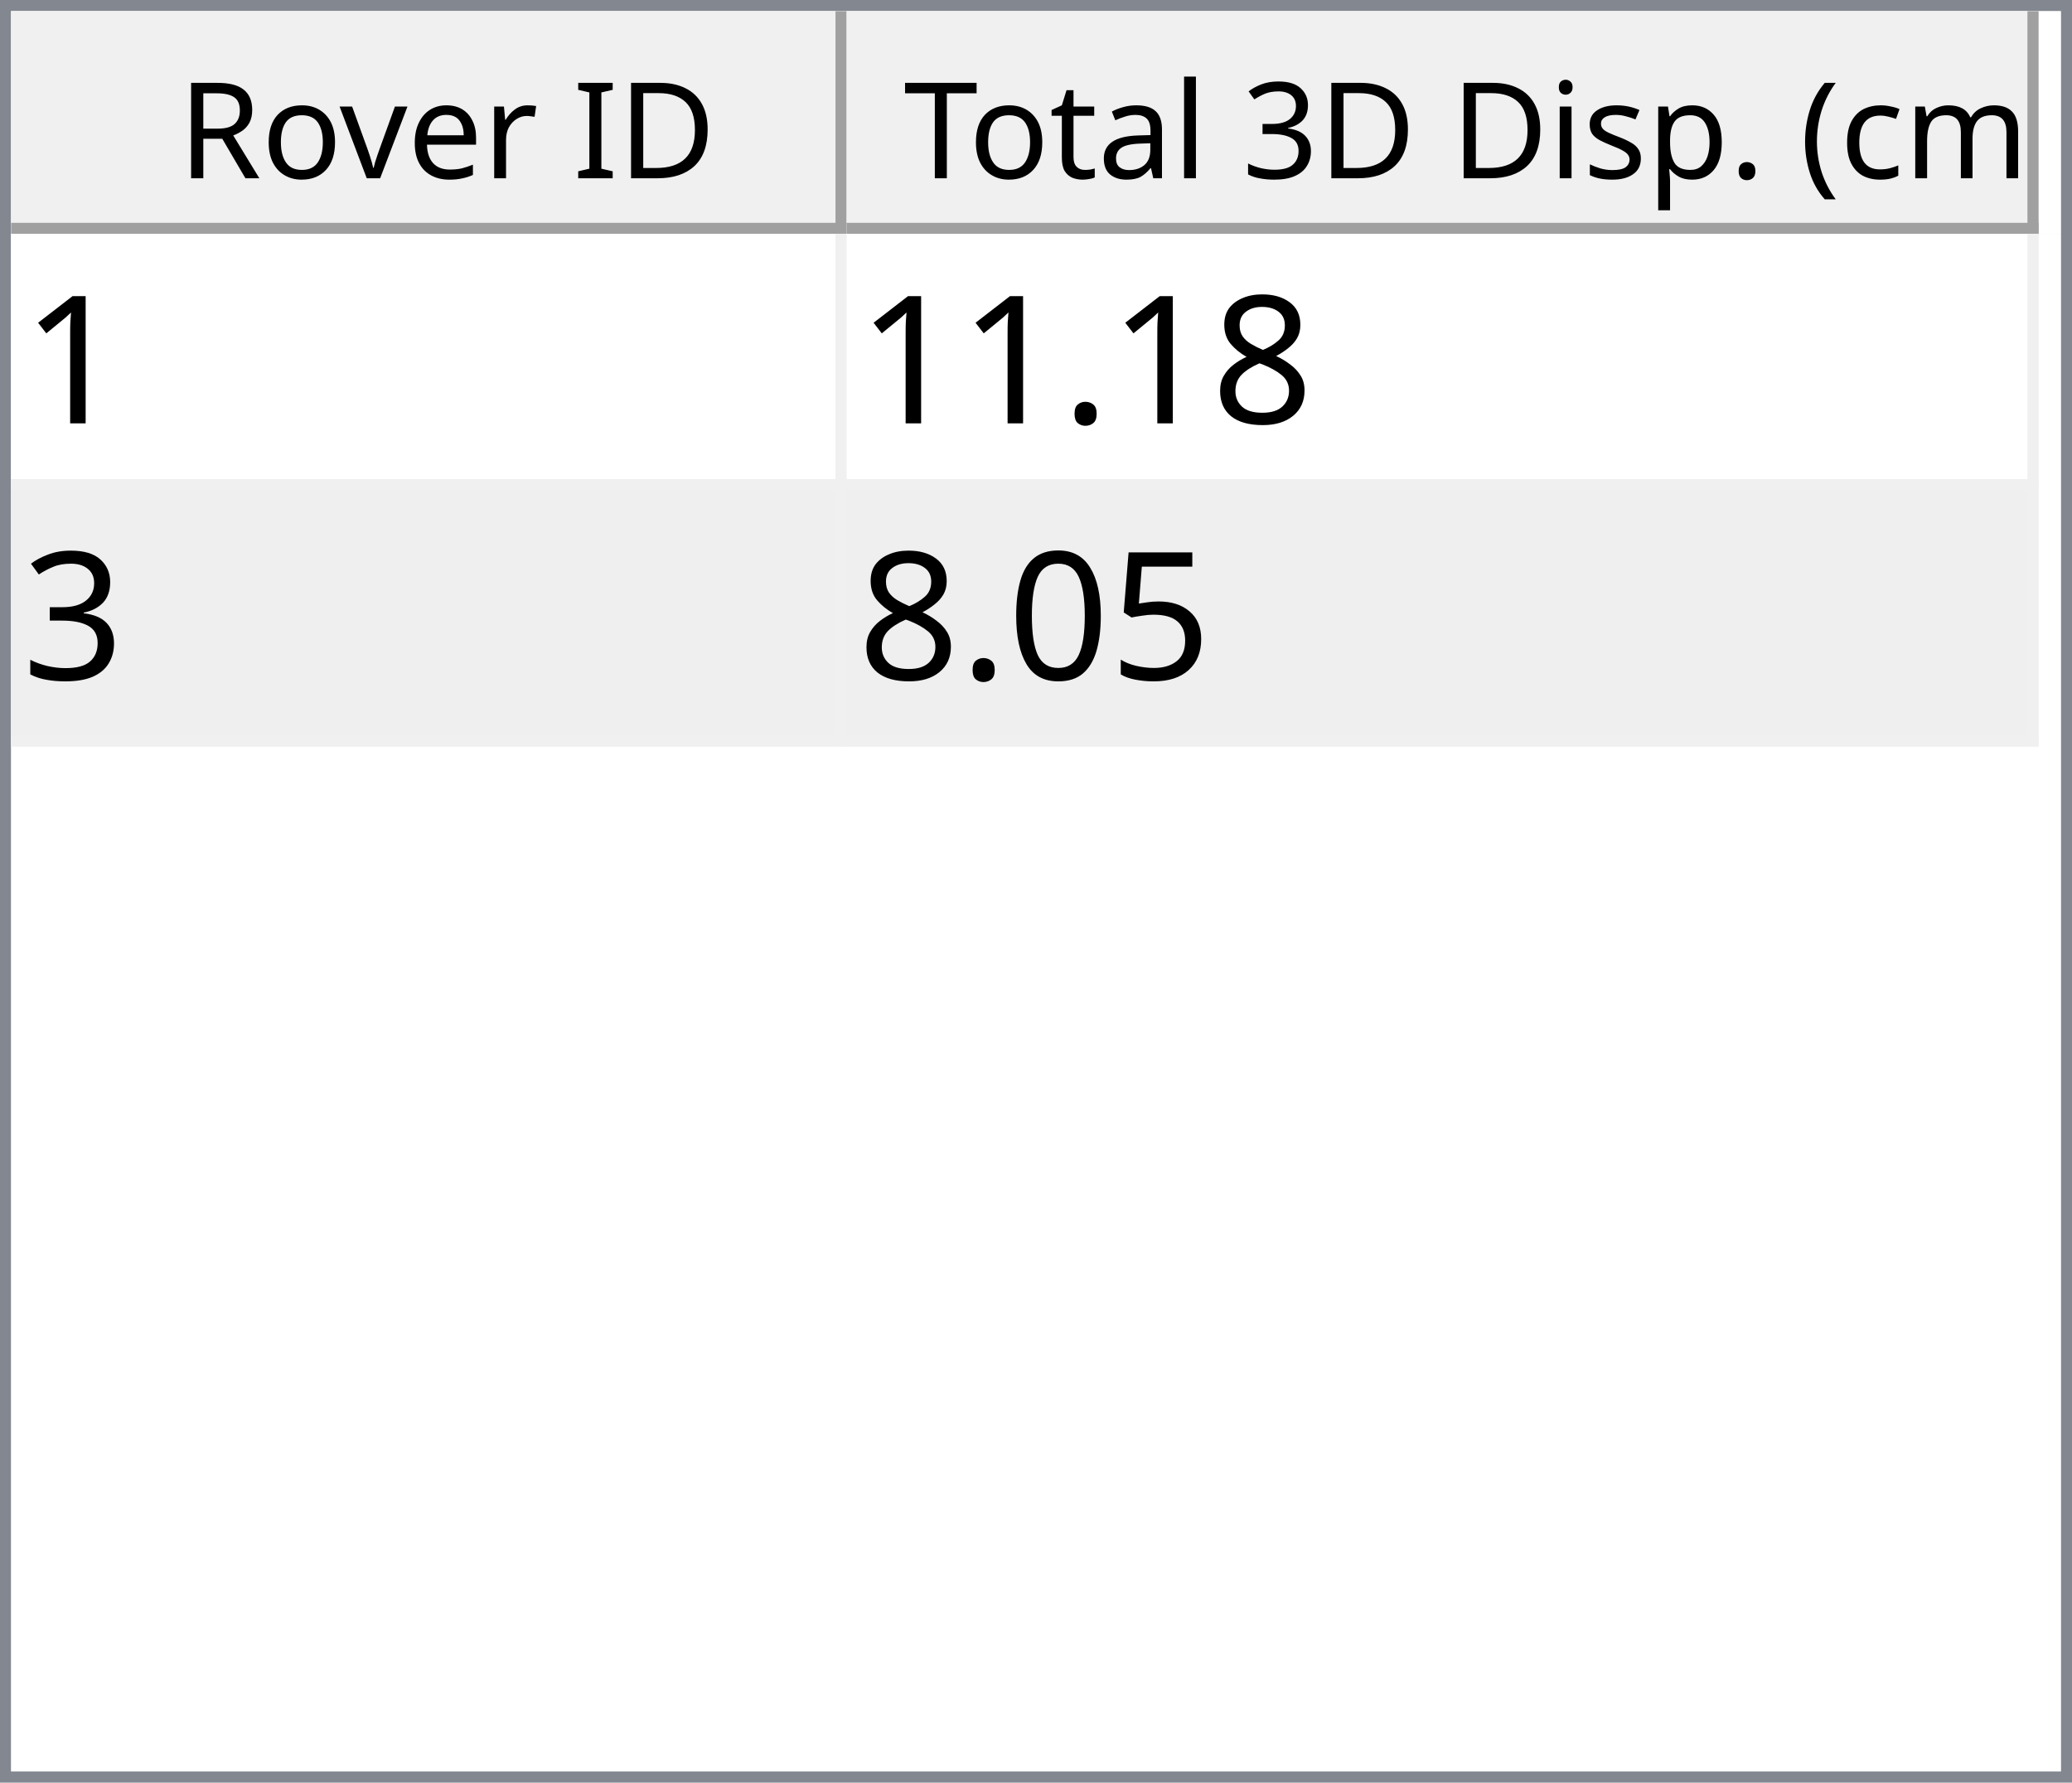
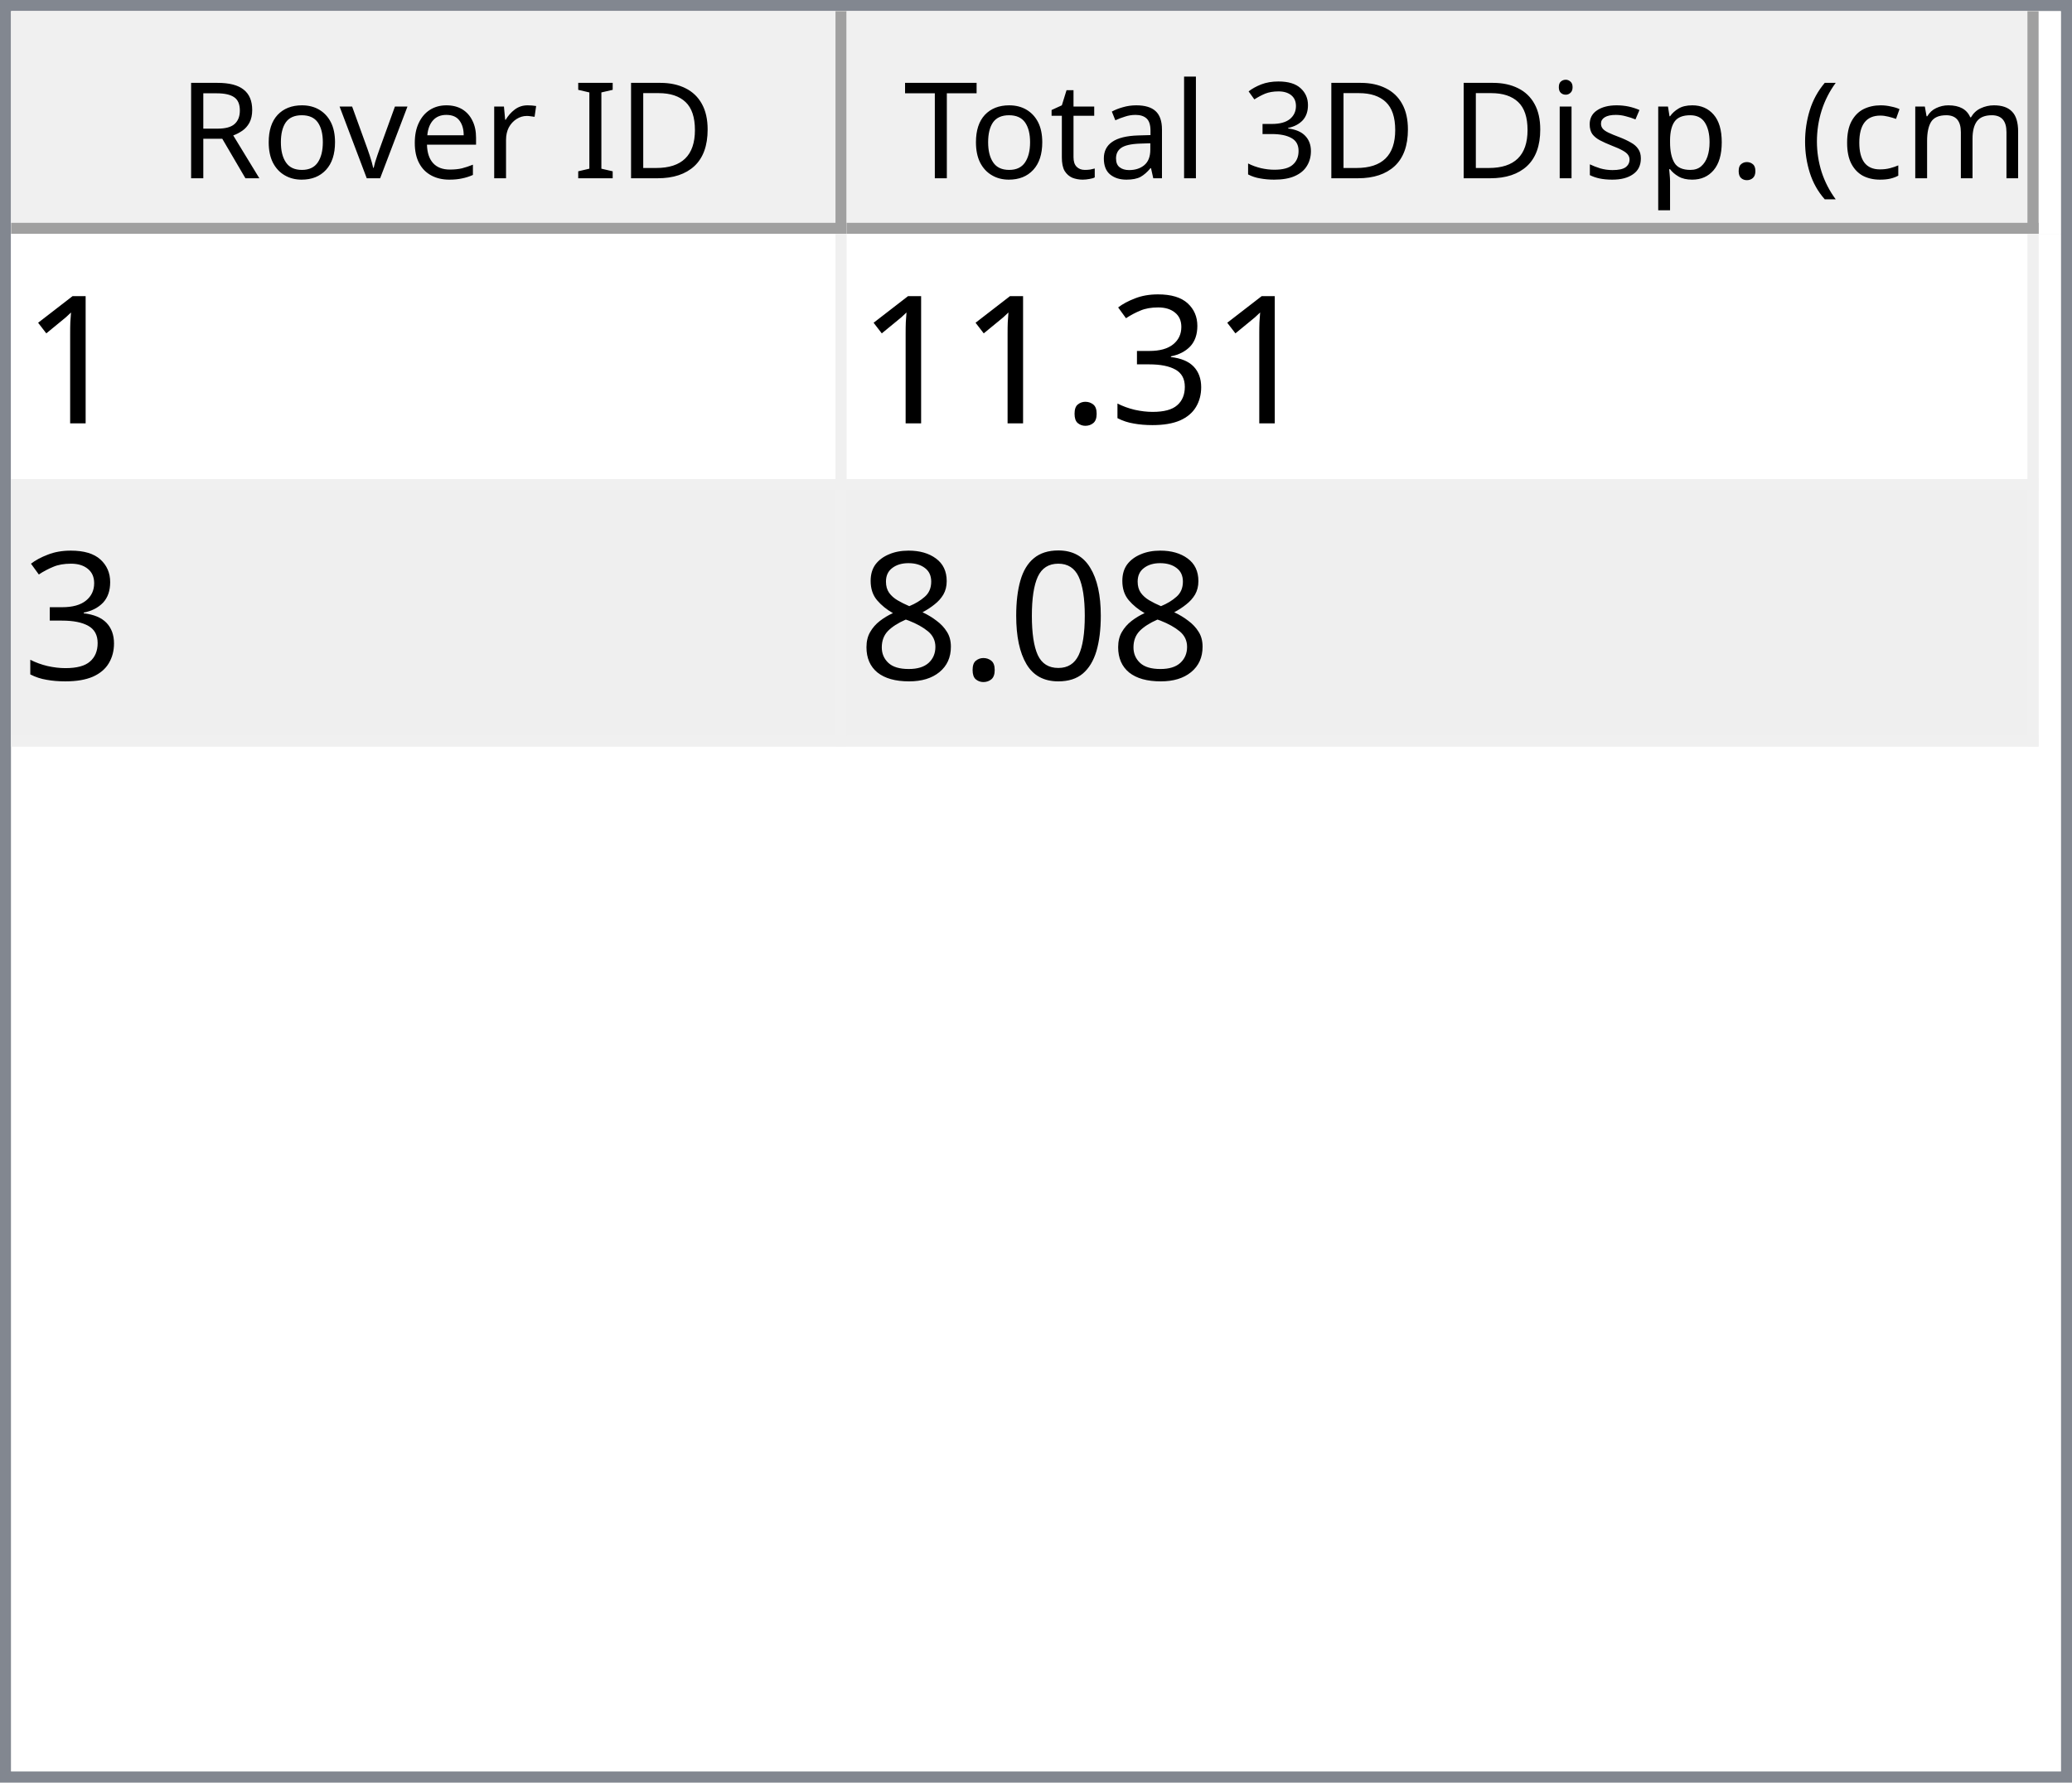
<svg xmlns="http://www.w3.org/2000/svg" style="fill-opacity:1; color-rendering:auto; color-interpolation:auto; text-rendering:auto; stroke:black; stroke-linecap:square; stroke-miterlimit:10; shape-rendering:auto; stroke-opacity:1; fill:black; stroke-dasharray:none; font-weight:normal; stroke-width:1; font-family:'Dialog'; font-style:normal; stroke-linejoin:miter; font-size:12px; stroke-dashoffset:0; image-rendering:auto;" width="186" height="160">
  <defs id="genericDefs" />
  <g>
    <defs id="defs1">
      <clipPath clipPathUnits="userSpaceOnUse" id="clipPath1">
        <path d="M0 0 L186 0 L186 160 L0 160 L0 0 Z" />
      </clipPath>
      <clipPath clipPathUnits="userSpaceOnUse" id="clipPath2">
        <path d="M0 0 L0 160 L186 160 L186 0 Z" />
      </clipPath>
      <clipPath clipPathUnits="userSpaceOnUse" id="clipPath3">
        <path d="M0 0 L0 20 L184 20 L184 0 Z" />
      </clipPath>
      <clipPath clipPathUnits="userSpaceOnUse" id="clipPath4">
        <path d="M0 0 L0 20 L75 20 L75 0 Z" />
      </clipPath>
      <clipPath clipPathUnits="userSpaceOnUse" id="clipPath5">
        <path d="M1 1 L1 19 L74 19 L74 1 Z" />
      </clipPath>
      <clipPath clipPathUnits="userSpaceOnUse" id="clipPath6">
        <path d="M0 0 L0 18 L73 18 L73 0 Z" />
      </clipPath>
      <clipPath clipPathUnits="userSpaceOnUse" id="clipPath7">
        <path d="M-0.5 -0.5 L-0.5 19.5 L74.5 19.5 L74.5 -0.5 Z" />
      </clipPath>
      <clipPath clipPathUnits="userSpaceOnUse" id="clipPath8">
        <path d="M0 0 L0 20 L107 20 L107 0 Z" />
      </clipPath>
      <clipPath clipPathUnits="userSpaceOnUse" id="clipPath9">
        <path d="M1 1 L1 19 L106 19 L106 1 Z" />
      </clipPath>
      <clipPath clipPathUnits="userSpaceOnUse" id="clipPath10">
        <path d="M0 0 L0 18 L105 18 L105 0 Z" />
      </clipPath>
      <clipPath clipPathUnits="userSpaceOnUse" id="clipPath11">
        <path d="M-0.5 -0.5 L-0.5 19.5 L106.5 19.5 L106.5 -0.5 Z" />
      </clipPath>
      <clipPath clipPathUnits="userSpaceOnUse" id="clipPath12">
        <path d="M0 0 L0 138 L184 138 L184 0 Z" />
      </clipPath>
      <clipPath clipPathUnits="userSpaceOnUse" id="clipPath13">
        <path d="M0 0 L0 46 L182 46 L182 0 Z" />
      </clipPath>
      <clipPath clipPathUnits="userSpaceOnUse" id="clipPath14">
        <path d="M-0.5 -0.5 L-0.5 45.5 L181.5 45.5 L181.5 -0.5 Z" />
      </clipPath>
      <clipPath clipPathUnits="userSpaceOnUse" id="clipPath15">
        <path d="M0 0 L0 22 L74 22 L74 0 Z" />
      </clipPath>
      <clipPath clipPathUnits="userSpaceOnUse" id="clipPath16">
        <path d="M0 0 L0 22 L106 22 L106 0 Z" />
      </clipPath>
      <font horiz-adv-x="64.551" id="font1">
        <font-face ascent="107.91" descent="25.098" units-per-em="100" style="font-style:normal; font-family:Segoe UI; font-weight:normal;" />
        <missing-glyph horiz-adv-x="64.551" d="M8.109 0 L8.109 68.266 L56.453 68.266 L56.453 0 L8.109 0 ZM15.328 7.234 L49.219 7.234 L49.219 61.031 L15.328 61.031 L15.328 7.234 Z" />
        <glyph unicode="D" horiz-adv-x="70.117" d="M9.188 0 L9.188 70.016 L28.516 70.016 Q65.531 70.016 65.531 35.891 Q65.531 19.672 55.25 9.836 Q44.969 0 27.734 0 L9.188 0 ZM17.391 62.594 L17.391 7.422 L27.828 7.422 Q41.609 7.422 49.273 14.797 Q56.938 22.172 56.938 35.688 Q56.938 62.594 28.328 62.594 L17.391 62.594 Z" />
        <glyph unicode="I" horiz-adv-x="26.611" d="M17.391 0 L9.188 0 L9.188 70.016 L17.391 70.016 L17.391 0 Z" />
        <glyph unicode=" " horiz-adv-x="27.393" d="" />
        <glyph unicode="r" horiz-adv-x="34.766" d="M34.188 41.891 Q32.078 43.5 28.125 43.5 Q23 43.5 19.555 38.672 Q16.109 33.844 16.109 25.484 L16.109 0 L8.109 0 L8.109 50 L16.109 50 L16.109 39.703 L16.312 39.703 Q18.016 44.969 21.531 47.922 Q25.047 50.875 29.391 50.875 Q32.516 50.875 34.188 50.203 L34.188 41.891 Z" />
        <glyph unicode="e" horiz-adv-x="52.295" d="M48.297 23 L12.984 23 Q13.188 14.656 17.484 10.109 Q21.781 5.562 29.297 5.562 Q37.75 5.562 44.828 11.141 L44.828 3.609 Q38.234 -1.172 27.391 -1.172 Q16.797 -1.172 10.742 5.641 Q4.688 12.453 4.688 24.812 Q4.688 36.469 11.305 43.82 Q17.922 51.172 27.734 51.172 Q37.547 51.172 42.922 44.828 Q48.297 38.484 48.297 27.203 L48.297 23 ZM40.094 29.781 Q40.047 36.719 36.75 40.578 Q33.453 44.438 27.594 44.438 Q21.922 44.438 17.969 40.383 Q14.016 36.328 13.094 29.781 L40.094 29.781 Z" />
        <glyph unicode="v" horiz-adv-x="47.9" d="M47.406 50 L27.484 0 L19.625 0 L0.688 50 L9.469 50 L22.172 13.672 Q23.578 9.672 23.922 6.688 L24.125 6.688 Q24.609 10.453 25.688 13.484 L38.969 50 L47.406 50 Z" />
        <glyph unicode="o" horiz-adv-x="58.594" d="M29 -1.172 Q17.922 -1.172 11.305 5.836 Q4.688 12.844 4.688 24.422 Q4.688 37.016 11.57 44.094 Q18.453 51.172 30.172 51.172 Q41.359 51.172 47.633 44.289 Q53.906 37.406 53.906 25.203 Q53.906 13.234 47.141 6.031 Q40.375 -1.172 29 -1.172 ZM29.594 44.438 Q21.875 44.438 17.383 39.188 Q12.891 33.938 12.891 24.703 Q12.891 15.828 17.43 10.695 Q21.969 5.562 29.594 5.562 Q37.359 5.562 41.531 10.594 Q45.703 15.625 45.703 24.906 Q45.703 34.281 41.531 39.359 Q37.359 44.438 29.594 44.438 Z" />
        <glyph unicode="R" horiz-adv-x="59.814" d="M59.375 0 L49.609 0 L37.891 19.625 Q36.281 22.359 34.766 24.289 Q33.25 26.219 31.664 27.438 Q30.078 28.656 28.25 29.219 Q26.422 29.781 24.125 29.781 L17.391 29.781 L17.391 0 L9.188 0 L9.188 70.016 L30.078 70.016 Q34.672 70.016 38.555 68.867 Q42.438 67.719 45.289 65.375 Q48.141 63.031 49.758 59.547 Q51.375 56.062 51.375 51.375 Q51.375 47.703 50.273 44.656 Q49.172 41.609 47.148 39.211 Q45.125 36.812 42.266 35.133 Q39.406 33.453 35.844 32.516 L35.844 32.328 Q37.594 31.547 38.891 30.547 Q40.188 29.547 41.359 28.18 Q42.531 26.812 43.68 25.078 Q44.828 23.344 46.234 21.047 L59.375 0 ZM17.391 62.594 L17.391 37.203 L28.516 37.203 Q31.594 37.203 34.203 38.133 Q36.812 39.062 38.719 40.797 Q40.625 42.531 41.703 45.047 Q42.781 47.562 42.781 50.688 Q42.781 56.297 39.141 59.445 Q35.5 62.594 28.609 62.594 L17.391 62.594 Z" />
        <glyph unicode=")" horiz-adv-x="30.176" d="M8.297 -15.922 L1.172 -15.922 Q16.406 2.344 16.406 26.812 Q16.406 51.469 1.078 70.016 L8.297 70.016 Q23.531 52.156 23.531 26.703 Q23.531 1.375 8.297 -15.922 Z" />
        <glyph unicode="m" horiz-adv-x="86.133" d="M79.109 0 L71.094 0 L71.094 28.719 Q71.094 37.016 68.531 40.727 Q65.969 44.438 59.906 44.438 Q54.781 44.438 51.195 39.75 Q47.609 35.062 47.609 28.516 L47.609 0 L39.594 0 L39.594 29.688 Q39.594 44.438 28.219 44.438 Q22.953 44.438 19.531 40.016 Q16.109 35.594 16.109 28.516 L16.109 0 L8.109 0 L8.109 50 L16.109 50 L16.109 42.094 L16.312 42.094 Q21.625 51.172 31.844 51.172 Q36.969 51.172 40.773 48.312 Q44.578 45.453 46 40.828 Q51.562 51.172 62.594 51.172 Q79.109 51.172 79.109 30.812 L79.109 0 Z" />
        <glyph unicode="c" horiz-adv-x="46.191" d="M42.188 2.297 Q36.422 -1.172 28.516 -1.172 Q17.828 -1.172 11.258 5.789 Q4.688 12.75 4.688 23.828 Q4.688 36.188 11.766 43.68 Q18.844 51.172 30.672 51.172 Q37.25 51.172 42.281 48.734 L42.281 40.531 Q36.719 44.438 30.375 44.438 Q22.703 44.438 17.797 38.945 Q12.891 33.453 12.891 24.516 Q12.891 15.719 17.508 10.641 Q22.125 5.562 29.891 5.562 Q36.422 5.562 42.188 9.906 L42.188 2.297 Z" />
        <glyph unicode="(" horiz-adv-x="30.176" d="M29.109 -15.922 L21.969 -15.922 Q6.844 1.375 6.844 26.703 Q6.844 52.156 21.969 70.016 L29.203 70.016 Q13.875 51.469 13.875 26.812 Q13.875 2.344 29.109 -15.922 Z" />
        <glyph unicode="." horiz-adv-x="21.68" d="M10.891 -1.078 Q8.641 -1.078 7.055 0.539 Q5.469 2.156 5.469 4.391 Q5.469 6.641 7.055 8.273 Q8.641 9.906 10.891 9.906 Q13.188 9.906 14.797 8.273 Q16.406 6.641 16.406 4.391 Q16.406 2.156 14.797 0.539 Q13.188 -1.078 10.891 -1.078 Z" />
        <glyph unicode="p" horiz-adv-x="58.789" d="M16.312 7.234 L16.109 7.234 L16.109 -23 L8.109 -23 L8.109 50 L16.109 50 L16.109 41.219 L16.312 41.219 Q22.219 51.172 33.594 51.172 Q43.266 51.172 48.688 44.461 Q54.109 37.75 54.109 26.469 Q54.109 13.922 48 6.375 Q41.891 -1.172 31.297 -1.172 Q21.578 -1.172 16.312 7.234 ZM16.109 27.391 L16.109 20.406 Q16.109 14.203 20.141 9.883 Q24.172 5.562 30.375 5.562 Q37.641 5.562 41.773 11.133 Q45.906 16.703 45.906 26.609 Q45.906 34.969 42.047 39.703 Q38.188 44.438 31.594 44.438 Q24.609 44.438 20.359 39.578 Q16.109 34.719 16.109 27.391 Z" />
        <glyph unicode="s" horiz-adv-x="42.432" d="M5.078 1.812 L5.078 10.406 Q11.625 5.562 19.484 5.562 Q30.031 5.562 30.031 12.594 Q30.031 14.594 29.125 15.992 Q28.219 17.391 26.68 18.461 Q25.141 19.531 23.07 20.383 Q21 21.234 18.609 22.172 Q15.281 23.484 12.766 24.828 Q10.25 26.172 8.57 27.859 Q6.891 29.547 6.031 31.695 Q5.172 33.844 5.172 36.719 Q5.172 40.234 6.789 42.945 Q8.406 45.656 11.086 47.484 Q13.766 49.312 17.211 50.242 Q20.656 51.172 24.312 51.172 Q30.812 51.172 35.938 48.922 L35.938 40.828 Q30.422 44.438 23.25 44.438 Q21 44.438 19.195 43.922 Q17.391 43.406 16.094 42.477 Q14.797 41.547 14.086 40.258 Q13.375 38.969 13.375 37.406 Q13.375 35.453 14.086 34.133 Q14.797 32.812 16.164 31.789 Q17.531 30.766 19.484 29.938 Q21.438 29.109 23.922 28.125 Q27.25 26.859 29.883 25.516 Q32.516 24.172 34.375 22.484 Q36.234 20.797 37.234 18.602 Q38.234 16.406 38.234 13.375 Q38.234 9.672 36.602 6.938 Q34.969 4.203 32.234 2.398 Q29.5 0.594 25.93 -0.289 Q22.359 -1.172 18.453 -1.172 Q10.75 -1.172 5.078 1.812 Z" />
        <glyph unicode="i" horiz-adv-x="24.219" d="M12.203 62.703 Q10.062 62.703 8.547 64.164 Q7.031 65.625 7.031 67.875 Q7.031 70.125 8.547 71.609 Q10.062 73.094 12.203 73.094 Q14.406 73.094 15.945 71.609 Q17.484 70.125 17.484 67.875 Q17.484 65.719 15.945 64.211 Q14.406 62.703 12.203 62.703 ZM16.109 0 L8.109 0 L8.109 50 L16.109 50 L16.109 0 Z" />
        <glyph unicode="3" horiz-adv-x="53.906" d="M46.531 19.828 Q46.531 15.094 44.75 11.211 Q42.969 7.328 39.719 4.57 Q36.469 1.812 31.93 0.297 Q27.391 -1.219 21.922 -1.219 Q11.922 -1.219 6 2.594 L6 11.188 Q13.094 5.609 22.219 5.609 Q25.875 5.609 28.828 6.539 Q31.781 7.469 33.906 9.227 Q36.031 10.984 37.18 13.477 Q38.328 15.969 38.328 19.094 Q38.328 32.812 18.797 32.812 L12.984 32.812 L12.984 39.594 L18.5 39.594 Q35.797 39.594 35.797 52.484 Q35.797 64.406 22.609 64.406 Q15.188 64.406 8.688 59.422 L8.688 67.188 Q15.375 71.188 24.609 71.188 Q29 71.188 32.57 69.969 Q36.141 68.75 38.68 66.555 Q41.219 64.359 42.609 61.281 Q44 58.203 44 54.5 Q44 40.672 30.031 36.719 L30.031 36.531 Q33.594 36.141 36.625 34.797 Q39.656 33.453 41.852 31.305 Q44.047 29.156 45.289 26.25 Q46.531 23.344 46.531 19.828 Z" />
        <glyph unicode="l" horiz-adv-x="24.219" d="M16.109 0 L8.109 0 L8.109 74.031 L16.109 74.031 L16.109 0 Z" />
        <glyph unicode="a" horiz-adv-x="50.879" d="M43.891 0 L35.891 0 L35.891 7.812 L35.688 7.812 Q30.469 -1.172 20.312 -1.172 Q12.844 -1.172 8.617 2.781 Q4.391 6.734 4.391 13.281 Q4.391 27.297 20.906 29.594 L35.891 31.688 Q35.891 44.438 25.594 44.438 Q16.547 44.438 9.281 38.281 L9.281 46.484 Q16.656 51.172 26.266 51.172 Q43.891 51.172 43.891 32.516 L43.891 0 ZM35.891 25.297 L23.828 23.641 Q18.266 22.859 15.43 20.875 Q12.594 18.891 12.594 13.875 Q12.594 10.203 15.211 7.883 Q17.828 5.562 22.172 5.562 Q28.125 5.562 32.008 9.742 Q35.891 13.922 35.891 20.312 L35.891 25.297 Z" />
        <glyph unicode="t" horiz-adv-x="33.887" d="M31.297 0.484 Q28.469 -1.078 23.828 -1.078 Q10.688 -1.078 10.688 13.578 L10.688 43.172 L2.094 43.172 L2.094 50 L10.688 50 L10.688 62.203 L18.703 64.797 L18.703 50 L31.297 50 L31.297 43.172 L18.703 43.172 L18.703 14.984 Q18.703 9.969 20.414 7.82 Q22.125 5.672 26.078 5.672 Q29.109 5.672 31.297 7.328 L31.297 0.484 Z" />
        <glyph unicode="T" horiz-adv-x="52.393" d="M50.594 62.594 L30.375 62.594 L30.375 0 L22.172 0 L22.172 62.594 L2 62.594 L2 70.016 L50.594 70.016 L50.594 62.594 Z" />
      </font>
      <font horiz-adv-x="75.0" id="font2">
        <font-face ascent="100.537" descent="21.973" units-per-em="100" style="font-style:normal; font-family:sans-serif; font-weight:normal;" />
        <missing-glyph horiz-adv-x="75.0" d="M12.5 0 L12.5 62.5 L62.5 62.5 L62.5 0 L12.5 0 ZM14.062 1.562 L60.938 1.562 L60.938 60.938 L14.062 60.938 L14.062 1.562 Z" />
        <glyph unicode="1" horiz-adv-x="55.615" d="M37.25 0 L28.469 0 L28.469 56 Q25.297 52.984 20.141 49.953 Q14.984 46.922 10.891 45.406 L10.891 53.906 Q18.266 57.375 23.781 62.305 Q29.297 67.234 31.594 71.875 L37.25 71.875 L37.25 0 Z" />
+         <glyph unicode="3" horiz-adv-x="55.615" d="M4.203 18.891 L12.984 20.062 Q14.5 12.594 18.141 9.297 Q21.781 6 27 6 Q33.203 6 37.477 10.297 Q41.75 14.594 41.75 20.953 Q41.75 27 37.797 30.93 Q33.844 34.859 27.734 34.859 Q25.25 34.859 21.531 33.891 L22.516 41.609 Q23.391 41.5 23.922 41.5 Q29.547 41.5 34.039 44.43 Q38.531 47.359 38.531 53.469 Q38.531 58.297 35.258 61.477 Q31.984 64.656 26.812 64.656 Q21.688 64.656 18.266 61.43 Q14.844 58.203 13.875 51.766 L5.078 53.328 Q6.688 62.156 12.398 67.016 Q18.109 71.875 26.609 71.875 Q32.469 71.875 37.398 69.359 Q42.328 66.844 44.945 62.5 Q47.562 58.156 47.562 53.266 Q47.562 48.641 45.07 44.828 Q42.578 41.016 37.703 38.766 Q44.047 37.312 47.562 32.695 Q51.078 28.078 51.078 21.141 Q51.078 11.766 44.242 5.25 Q37.406 -1.266 26.953 -1.266 Q17.531 -1.266 11.305 4.352 Q5.078 9.969 4.203 18.891 Z" />
+         <glyph unicode="." horiz-adv-x="27.783" d="M9.078 0 L9.078 10.016 L19.094 10.016 L19.094 0 L9.078 0 Z" />
+         <glyph unicode="0" horiz-adv-x="55.615" d="M4.156 35.297 Q4.156 48 6.766 55.742 Q9.375 63.484 14.523 67.68 Q19.672 71.875 27.484 71.875 Q33.25 71.875 37.594 69.555 Q41.938 67.234 44.773 62.867 Q47.609 58.5 49.219 52.227 Q50.828 45.953 50.828 35.297 Q50.828 22.703 48.242 14.969 Q45.656 7.234 40.508 3.008 Q35.359 -1.219 27.484 -1.219 Q17.141 -1.219 11.234 6.203 Q4.156 15.141 4.156 35.297 ZM13.188 35.297 Q13.188 17.672 17.312 11.836 Q21.438 6 27.484 6 Q33.547 6 37.672 11.859 Q41.797 17.719 41.797 35.297 Q41.797 52.984 37.672 58.789 Q33.547 64.594 27.391 64.594 Q21.344 64.594 17.719 59.469 Q13.188 52.938 13.188 35.297 Z" />
        <glyph unicode="8" horiz-adv-x="55.615" d="M17.672 38.812 Q12.203 40.828 9.57 44.539 Q6.938 48.25 6.938 53.422 Q6.938 61.234 12.555 66.555 Q18.172 71.875 27.484 71.875 Q36.859 71.875 42.578 66.43 Q48.297 60.984 48.297 53.172 Q48.297 48.188 45.68 44.508 Q43.062 40.828 37.75 38.812 Q44.344 36.672 47.781 31.883 Q51.219 27.094 51.219 20.453 Q51.219 11.281 44.727 5.031 Q38.234 -1.219 27.641 -1.219 Q17.047 -1.219 10.547 5.055 Q4.047 11.328 4.047 20.703 Q4.047 27.688 7.594 32.398 Q11.141 37.109 17.672 38.812 ZM15.922 53.719 Q15.922 48.641 19.195 45.414 Q22.469 42.188 27.688 42.188 Q32.766 42.188 36.016 45.383 Q39.266 48.578 39.266 53.219 Q39.266 58.062 35.914 61.359 Q32.562 64.656 27.594 64.656 Q22.562 64.656 19.242 61.43 Q15.922 58.203 15.922 53.719 ZM13.094 20.656 Q13.094 16.891 14.875 13.375 Q16.656 9.859 20.172 7.93 Q23.688 6 27.734 6 Q34.031 6 38.133 10.055 Q42.234 14.109 42.234 20.359 Q42.234 26.703 38.016 30.859 Q33.797 35.016 27.438 35.016 Q21.234 35.016 17.164 30.914 Q13.094 26.812 13.094 20.656 Z" />
-         <glyph unicode="." horiz-adv-x="27.783" d="M9.078 0 L9.078 10.016 L19.094 10.016 L19.094 0 L9.078 0 Z" />
-         <glyph unicode="3" horiz-adv-x="55.615" d="M4.203 18.891 L12.984 20.062 Q14.5 12.594 18.141 9.297 Q21.781 6 27 6 Q33.203 6 37.477 10.297 Q41.75 14.594 41.75 20.953 Q41.75 27 37.797 30.93 Q33.844 34.859 27.734 34.859 Q25.25 34.859 21.531 33.891 L22.516 41.609 Q23.391 41.5 23.922 41.5 Q29.547 41.5 34.039 44.43 Q38.531 47.359 38.531 53.469 Q38.531 58.297 35.258 61.477 Q31.984 64.656 26.812 64.656 Q21.688 64.656 18.266 61.43 Q14.844 58.203 13.875 51.766 L5.078 53.328 Q6.688 62.156 12.398 67.016 Q18.109 71.875 26.609 71.875 Q32.469 71.875 37.398 69.359 Q42.328 66.844 44.945 62.5 Q47.562 58.156 47.562 53.266 Q47.562 48.641 45.07 44.828 Q42.578 41.016 37.703 38.766 Q44.047 37.312 47.562 32.695 Q51.078 28.078 51.078 21.141 Q51.078 11.766 44.242 5.25 Q37.406 -1.266 26.953 -1.266 Q17.531 -1.266 11.305 4.352 Q5.078 9.969 4.203 18.891 Z" />
-         <glyph unicode="5" horiz-adv-x="55.615" d="M4.156 18.75 L13.375 19.531 Q14.406 12.797 18.141 9.398 Q21.875 6 27.156 6 Q33.5 6 37.891 10.789 Q42.281 15.578 42.281 23.484 Q42.281 31 38.062 35.352 Q33.844 39.703 27 39.703 Q22.75 39.703 19.336 37.773 Q15.922 35.844 13.969 32.766 L5.719 33.844 L12.641 70.609 L48.25 70.609 L48.25 62.203 L19.672 62.203 L15.828 42.969 Q22.266 47.469 29.344 47.469 Q38.719 47.469 45.164 40.969 Q51.609 34.469 51.609 24.266 Q51.609 14.547 45.953 7.469 Q39.062 -1.219 27.156 -1.219 Q17.391 -1.219 11.211 4.25 Q5.031 9.719 4.156 18.75 Z" />
-         <glyph unicode="0" horiz-adv-x="55.615" d="M4.156 35.297 Q4.156 48 6.766 55.742 Q9.375 63.484 14.523 67.68 Q19.672 71.875 27.484 71.875 Q33.25 71.875 37.594 69.555 Q41.938 67.234 44.773 62.867 Q47.609 58.5 49.219 52.227 Q50.828 45.953 50.828 35.297 Q50.828 22.703 48.242 14.969 Q45.656 7.234 40.508 3.008 Q35.359 -1.219 27.484 -1.219 Q17.141 -1.219 11.234 6.203 Q4.156 15.141 4.156 35.297 ZM13.188 35.297 Q13.188 17.672 17.312 11.836 Q21.438 6 27.484 6 Q33.547 6 37.672 11.859 Q41.797 17.719 41.797 35.297 Q41.797 52.984 37.672 58.789 Q33.547 64.594 27.391 64.594 Q21.344 64.594 17.719 59.469 Q13.188 52.938 13.188 35.297 Z" />
      </font>
    </defs>
    <g style="fill:white; stroke:white;">
      <rect x="0" y="0" width="186" style="clip-path:url(#clipPath1); stroke:none;" height="160" />
    </g>
    <g style="fill:white; text-rendering:optimizeSpeed; color-rendering:optimizeSpeed; image-rendering:optimizeSpeed; shape-rendering:crispEdges; stroke:white; color-interpolation:sRGB;">
      <rect x="0" width="186" height="160" y="0" style="stroke:none;" />
      <path style="stroke:none;" d="M0 160 L186 160 L186 0 L0 0 Z" />
    </g>
    <g style="fill:rgb(240,240,240); font-family:'Segoe UI'; stroke:rgb(240,240,240);">
      <rect x="0" y="0" width="186" style="clip-path:url(#clipPath2); stroke:none;" height="160" />
    </g>
    <g style="fill:rgb(130,135,144); font-family:'Segoe UI'; stroke:rgb(130,135,144);">
      <path d="M0 0 L186 0 L186 160 L0 160 L0 0 ZM1 1 L185 1 L185 159 L1 159 L1 1 Z" style="fill-rule:evenodd; clip-path:url(#clipPath2); stroke:none;" />
    </g>
    <g style="fill:white; font-family:'Segoe UI'; stroke:white;" transform="translate(1,1)">
      <rect x="0" y="0" width="184" style="clip-path:url(#clipPath3); stroke:none;" height="20" />
    </g>
    <g style="fill:rgb(240,240,240); font-family:'Segoe UI'; stroke:rgb(240,240,240);" transform="translate(1,1)">
      <rect x="0" y="0" width="75" style="clip-path:url(#clipPath4); stroke:none;" height="20" />
    </g>
    <g style="font-family:'Segoe UI';" transform="translate(2,2)">
      <text x="14" xml:space="preserve" y="14" style="clip-path:url(#clipPath6); stroke:none;">Rover ID</text>
    </g>
    <g style="fill:rgb(160,160,160); font-family:'Segoe UI'; stroke:rgb(160,160,160); stroke-linejoin:bevel;" transform="translate(1.5,1.5)">
      <line x1="74" x2="74" y1="0" style="fill:none; clip-path:url(#clipPath7);" y2="19" />
    </g>
    <g style="fill:rgb(160,160,160); font-family:'Segoe UI'; stroke:rgb(160,160,160); stroke-linejoin:bevel;" transform="matrix(1,0,0,1,1,1) translate(0.5,0.5)">
      <line x1="0" x2="74" y1="19" style="fill:none; clip-path:url(#clipPath7);" y2="19" />
    </g>
    <g style="fill:rgb(240,240,240); font-family:'Segoe UI'; stroke:rgb(240,240,240);" transform="translate(76,1)">
      <rect x="0" y="0" width="107" style="clip-path:url(#clipPath8); stroke:none;" height="20" />
    </g>
    <g style="font-family:'Segoe UI';" transform="translate(77,2)">
      <text x="1" xml:space="preserve" y="14" style="clip-path:url(#clipPath10); stroke:none;"> Total 3D Disp. (cm)</text>
    </g>
    <g style="fill:rgb(160,160,160); font-family:'Segoe UI'; stroke:rgb(160,160,160); stroke-linejoin:bevel;" transform="translate(76.5,1.5)">
      <line x1="106" x2="106" y1="0" style="fill:none; clip-path:url(#clipPath11);" y2="19" />
    </g>
    <g style="fill:rgb(160,160,160); font-family:'Segoe UI'; stroke:rgb(160,160,160); stroke-linejoin:bevel;" transform="matrix(1,0,0,1,76,1) translate(0.5,0.5)">
      <line x1="0" x2="106" y1="19" style="fill:none; clip-path:url(#clipPath11);" y2="19" />
    </g>
    <g style="fill:white; font-family:'Segoe UI'; stroke:white;" transform="translate(1,21)">
      <rect x="0" y="0" width="184" style="clip-path:url(#clipPath12); stroke:none;" height="138" />
    </g>
    <g style="fill:rgb(240,240,240); font-size:16px; font-family:sans-serif; stroke:rgb(240,240,240);" transform="translate(1,21)">
      <rect x="0" y="0" width="182" style="clip-path:url(#clipPath13); stroke:none;" height="46" />
      <line transform="translate(0.5,0.5)" x1="0" x2="181" y1="22" style="clip-path:url(#clipPath14); fill:none; stroke-linejoin:bevel;" y2="22" />
    </g>
    <g transform="matrix(1,0,0,1,1,21) translate(0.5,0.5)" style="fill:rgb(240,240,240); font-size:16px; font-family:sans-serif; stroke:rgb(240,240,240); stroke-linejoin:bevel;">
      <line x1="0" x2="181" y1="45" style="fill:none; clip-path:url(#clipPath14);" y2="45" />
    </g>
    <g transform="matrix(1,0,0,1,1,21) translate(0.5,0.5)" style="fill:rgb(240,240,240); font-size:16px; font-family:sans-serif; stroke:rgb(240,240,240); stroke-linejoin:bevel;">
      <line x1="74" x2="74" y1="0" style="fill:none; clip-path:url(#clipPath14);" y2="45" />
    </g>
    <g transform="matrix(1,0,0,1,1,21) translate(0.5,0.5)" style="fill:rgb(240,240,240); font-size:16px; font-family:sans-serif; stroke:rgb(240,240,240); stroke-linejoin:bevel;">
      <line x1="181" x2="181" y1="0" style="fill:none; clip-path:url(#clipPath14);" y2="45" />
    </g>
    <g style="fill:white; font-size:16px; font-family:sans-serif; stroke:white;" transform="matrix(1,0,0,1,1,21)">
      <rect x="0" y="0" width="74" style="clip-path:url(#clipPath15); stroke:none;" height="22" />
      <text x="1" y="17" style="fill:black; clip-path:url(#clipPath15); stroke:none;" xml:space="preserve">1</text>
    </g>
    <g style="fill:white; font-size:16px; font-family:sans-serif; stroke:white;" transform="matrix(1,0,0,1,1,21) translate(75,0)">
      <rect x="0" y="0" width="106" style="clip-path:url(#clipPath16); stroke:none;" height="22" />
-       <text x="1" y="17" style="fill:black; clip-path:url(#clipPath16); stroke:none;" xml:space="preserve">11.18</text>
+       <text x="1" y="17" style="fill:black; clip-path:url(#clipPath16); stroke:none;" xml:space="preserve">11.31</text>
    </g>
    <g style="fill:rgb(239,239,239); font-size:16px; font-family:sans-serif; stroke:rgb(239,239,239);" transform="matrix(1,0,0,1,1,21) translate(0,23)">
      <rect x="0" y="0" width="74" style="clip-path:url(#clipPath15); stroke:none;" height="22" />
      <text x="1" y="17" style="fill:black; clip-path:url(#clipPath15); stroke:none;" xml:space="preserve">3</text>
    </g>
    <g style="fill:rgb(239,239,239); font-size:16px; font-family:sans-serif; stroke:rgb(239,239,239);" transform="matrix(1,0,0,1,1,21) translate(75,23)">
      <rect x="0" y="0" width="106" style="clip-path:url(#clipPath16); stroke:none;" height="22" />
-       <text x="1" y="17" style="fill:black; clip-path:url(#clipPath16); stroke:none;" xml:space="preserve">8.05</text>
+       <text x="1" y="17" style="fill:black; clip-path:url(#clipPath16); stroke:none;" xml:space="preserve">8.08</text>
    </g>
  </g>
</svg>
